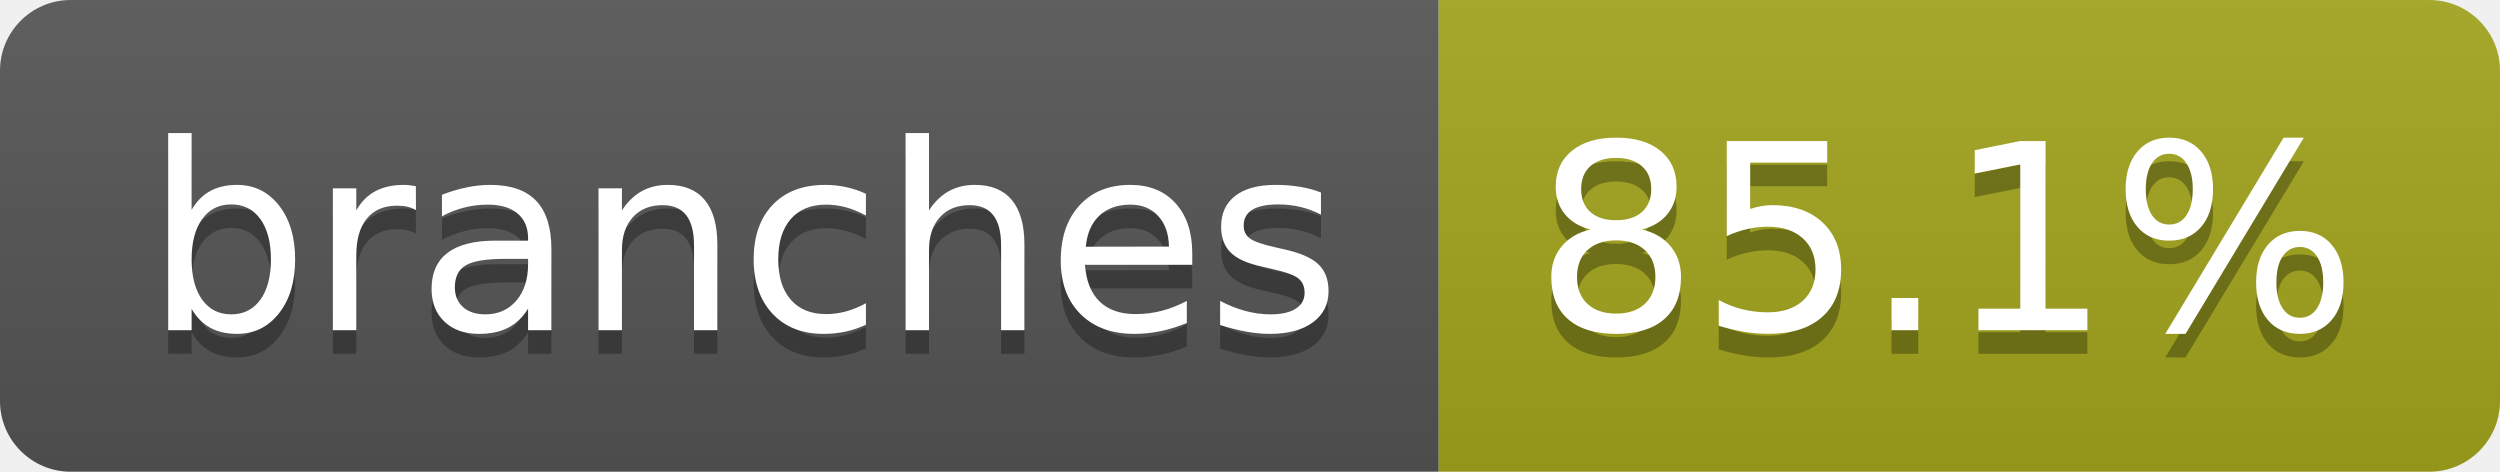
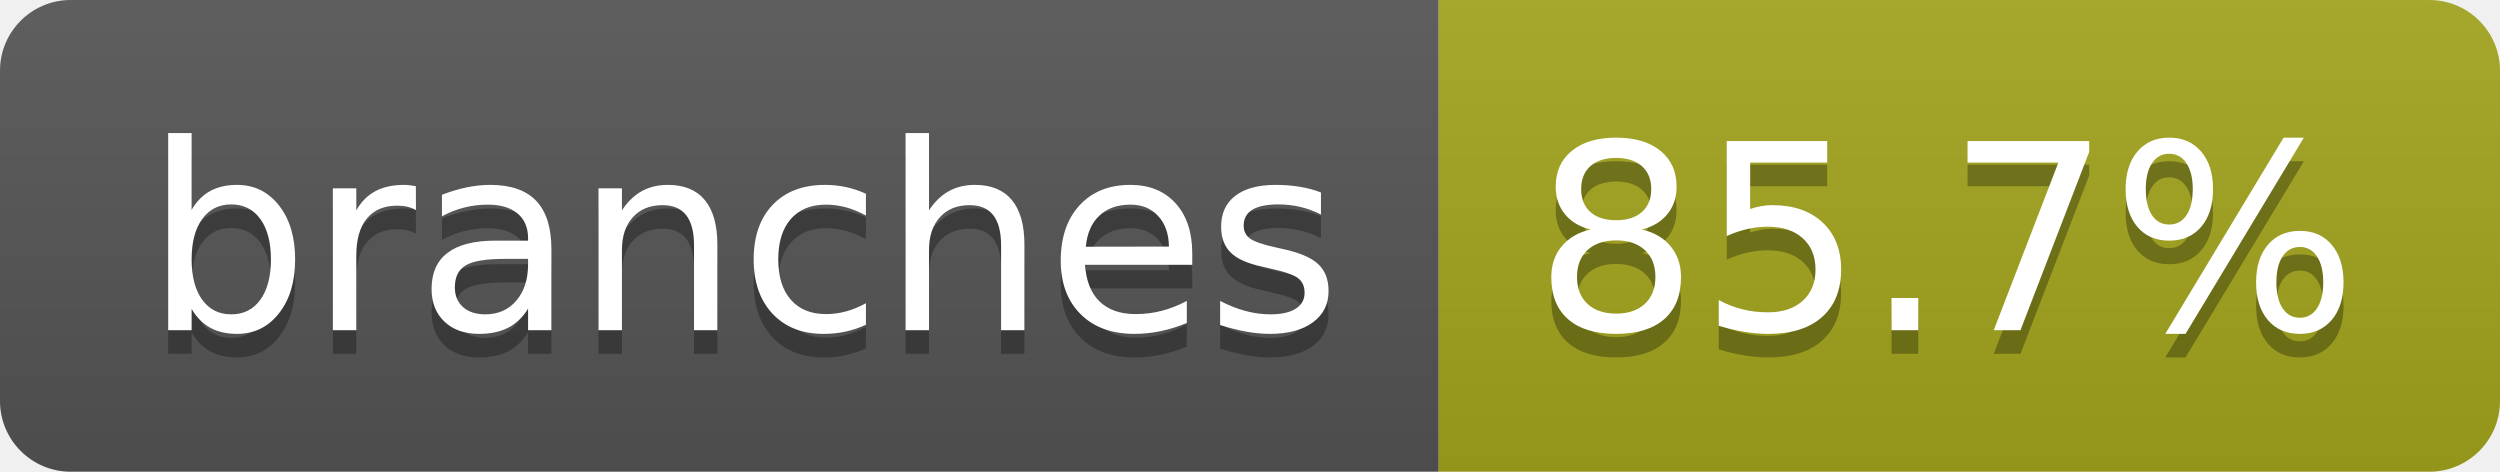
- <svg xmlns="http://www.w3.org/2000/svg" width="106" height="20" role="img" aria-label="branches: 85.1%">
+ <svg xmlns="http://www.w3.org/2000/svg" width="106" height="20" role="img" aria-label="branches: 85.7%">
  <linearGradient id="s" x2="0" y2="100%">
    <stop offset="0" stop-color="#bbb" stop-opacity=".1" />
    <stop offset="1" stop-opacity=".1" />
  </linearGradient>
  <clipPath id="r">
    <rect width="106" height="20" rx="3" fill="#fff" />
  </clipPath>
  <g clip-path="url(#r)">
    <rect width="61" height="20" fill="#555" />
    <rect x="61" width="45" height="20" fill="#a4a61d" />
    <rect width="106" height="20" fill="url(#s)" />
  </g>
  <g fill="#fff" text-anchor="middle" font-family="Verdana,Geneva,DejaVu Sans,sans-serif" text-rendering="geometricPrecision" font-size="110">
    <text aria-hidden="true" x="315" y="150" fill="#010101" fill-opacity=".3" transform="scale(.1)" textLength="507">branches</text>
    <text x="315" y="140" transform="scale(.1)" fill="#fff" textLength="507">branches</text>
-     <text aria-hidden="true" x="825" y="150" fill="#010101" fill-opacity=".3" transform="scale(.1)" textLength="350">85.1%</text>
-     <text x="825" y="140" transform="scale(.1)" fill="#fff" textLength="350">85.1%</text>
+     <text aria-hidden="true" x="825" y="150" fill="#010101" fill-opacity=".3" transform="scale(.1)" textLength="350">85.7%</text>
+     <text x="825" y="140" transform="scale(.1)" fill="#fff" textLength="350">85.7%</text>
  </g>
</svg>
